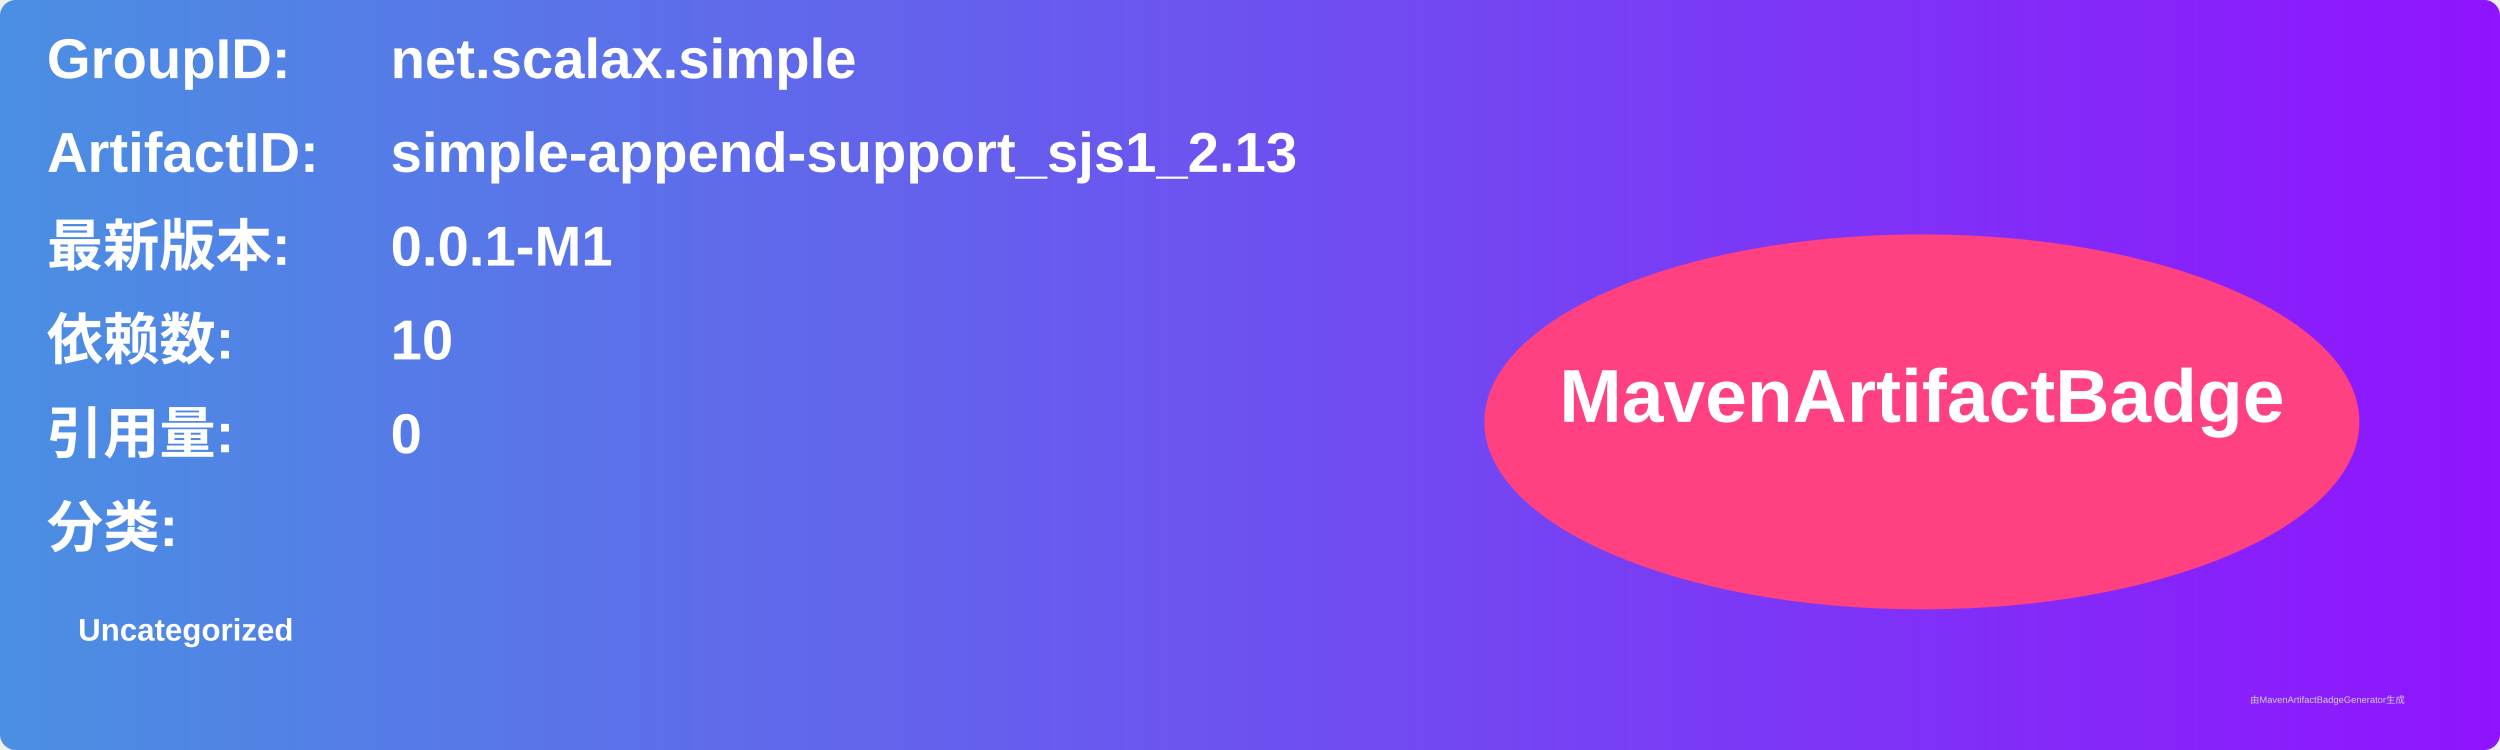
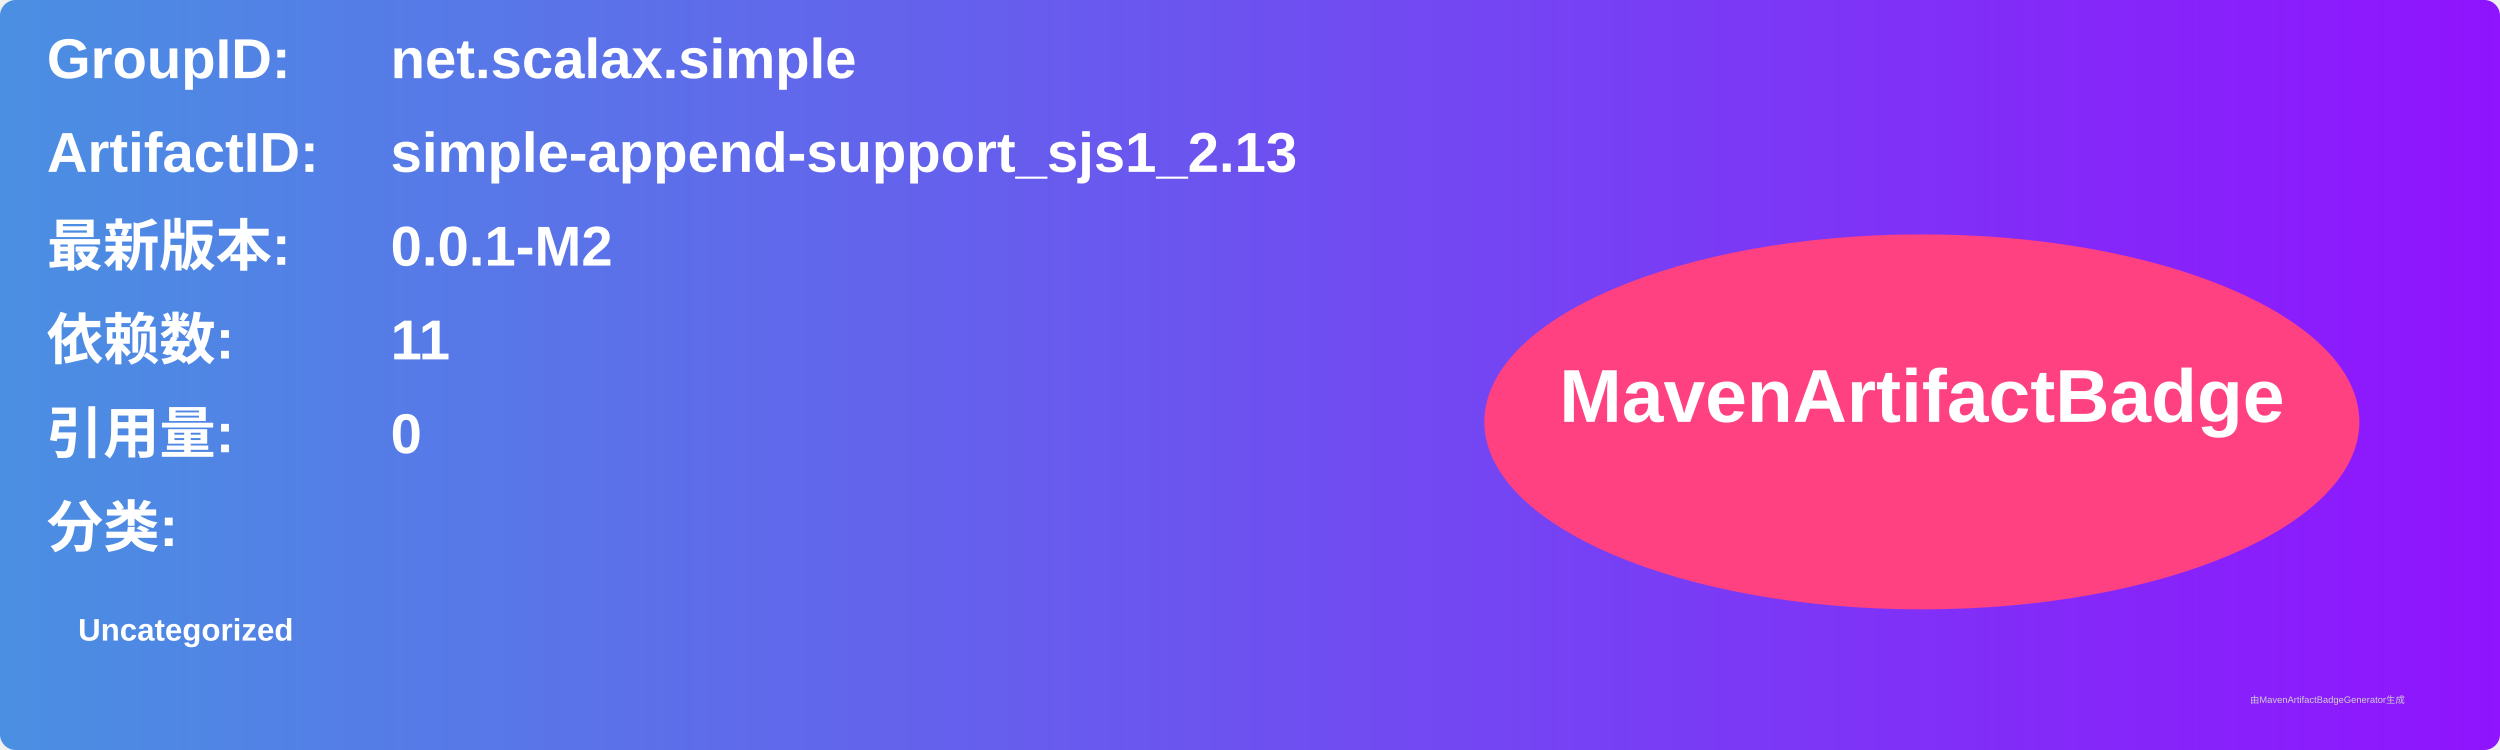
<svg xmlns="http://www.w3.org/2000/svg" width="800" height="240" viewBox="0 0 800 240">
  <linearGradient id="grad" x1="0%" y1="0%" x2="100%" y2="0%">
    <stop offset="0%" stop-color="#4a90e2" />
    <stop offset="100%" stop-color="#9013fe" />
  </linearGradient>
  <rect width="100%" height="100%" rx="5" ry="5" fill="url(#grad)" />
  <g transform="translate(15, 15)">
    <text x="0" y="10" font-family="Arial" font-size="18" fill="white" font-weight="bold" width="260">GroupID:</text>
    <text x="110" y="10" font-family="Arial" font-size="18" fill="white" font-weight="bold" width="460">net.scalax.simple</text>
    <text x="0" y="40" font-family="Arial" font-size="18" fill="white" font-weight="bold" width="260">ArtifactID:</text>
    <text x="110" y="40" font-family="Arial" font-size="18" fill="white" font-weight="bold" width="460">simple-append-support_sjs1_2.13</text>
    <text x="0" y="70" font-family="Arial" font-size="18" fill="white" font-weight="bold">最新版本:</text>
    <text x="110" y="70" font-family="Arial" font-size="18" fill="white" font-weight="bold">
-       <tspan font-weight="bold">0.0.1-M1</tspan>
+       <tspan font-weight="bold">0.0.1-M2</tspan>
    </text>
    <text x="0" y="100" font-family="Arial" font-size="18" fill="white" font-weight="bold">依赖数: </text>
    <text x="110" y="100" font-family="Arial" font-size="18" fill="white">
-       <tspan font-weight="bold">10</tspan>
+       <tspan font-weight="bold">11</tspan>
    </text>
    <text x="0" y="130" font-family="Arial" font-size="18" fill="white" font-weight="bold">引用量: </text>
    <text x="110" y="130" font-family="Arial" font-size="18" fill="white">
      <tspan font-weight="bold">0</tspan>
    </text>
    <text x="0" y="160" font-family="Arial" font-size="18" fill="white" font-weight="bold">分类:</text>
    <text x="10" y="190" font-family="Arial" font-size="10" fill="white">
      <tspan font-weight="bold">Uncategorized</tspan>
    </text>
    <ellipse cx="600" cy="120" rx="140" ry="60" fill="#ff4081" />
    <text x="600" y="120" text-anchor="middle" font-family="Arial" font-size="24" fill="white" font-weight="bold">MavenArtifactBadge</text>
  </g>
  <text x="720" y="225" font-family="Arial" font-size="3" fill="#d0d0d0">由MavenArtifactBadgeGenerator生成</text>
</svg>
